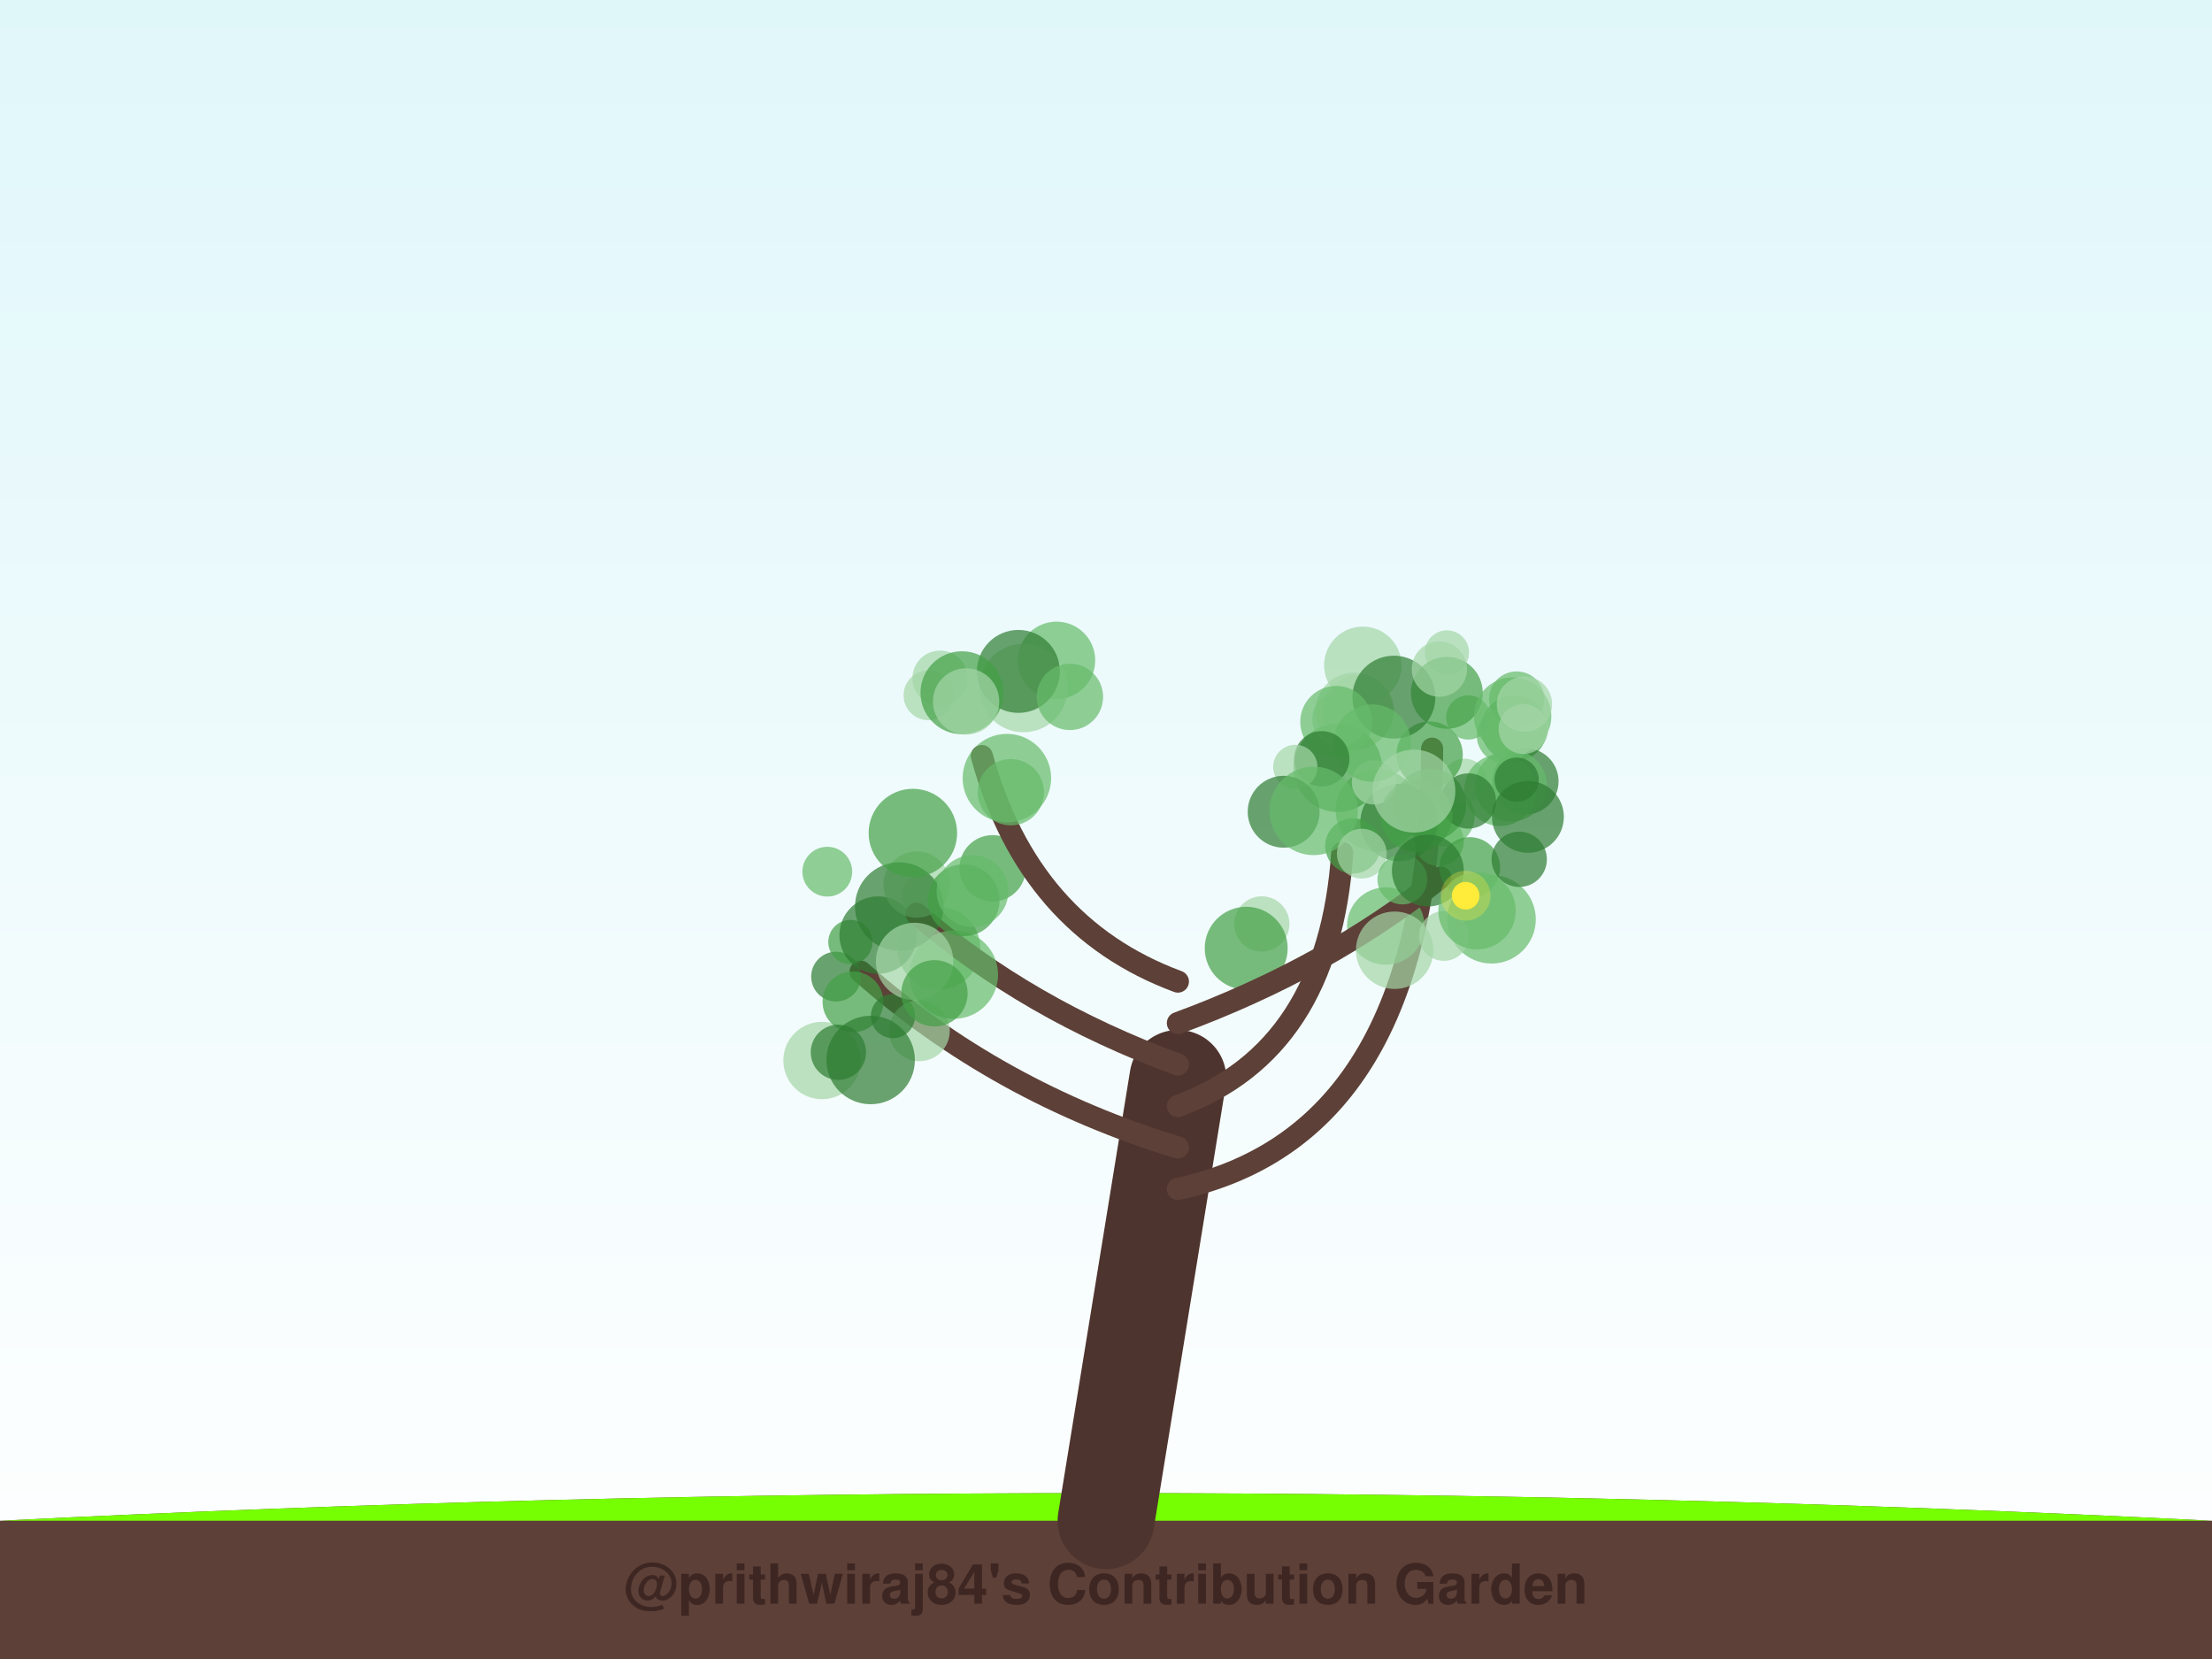
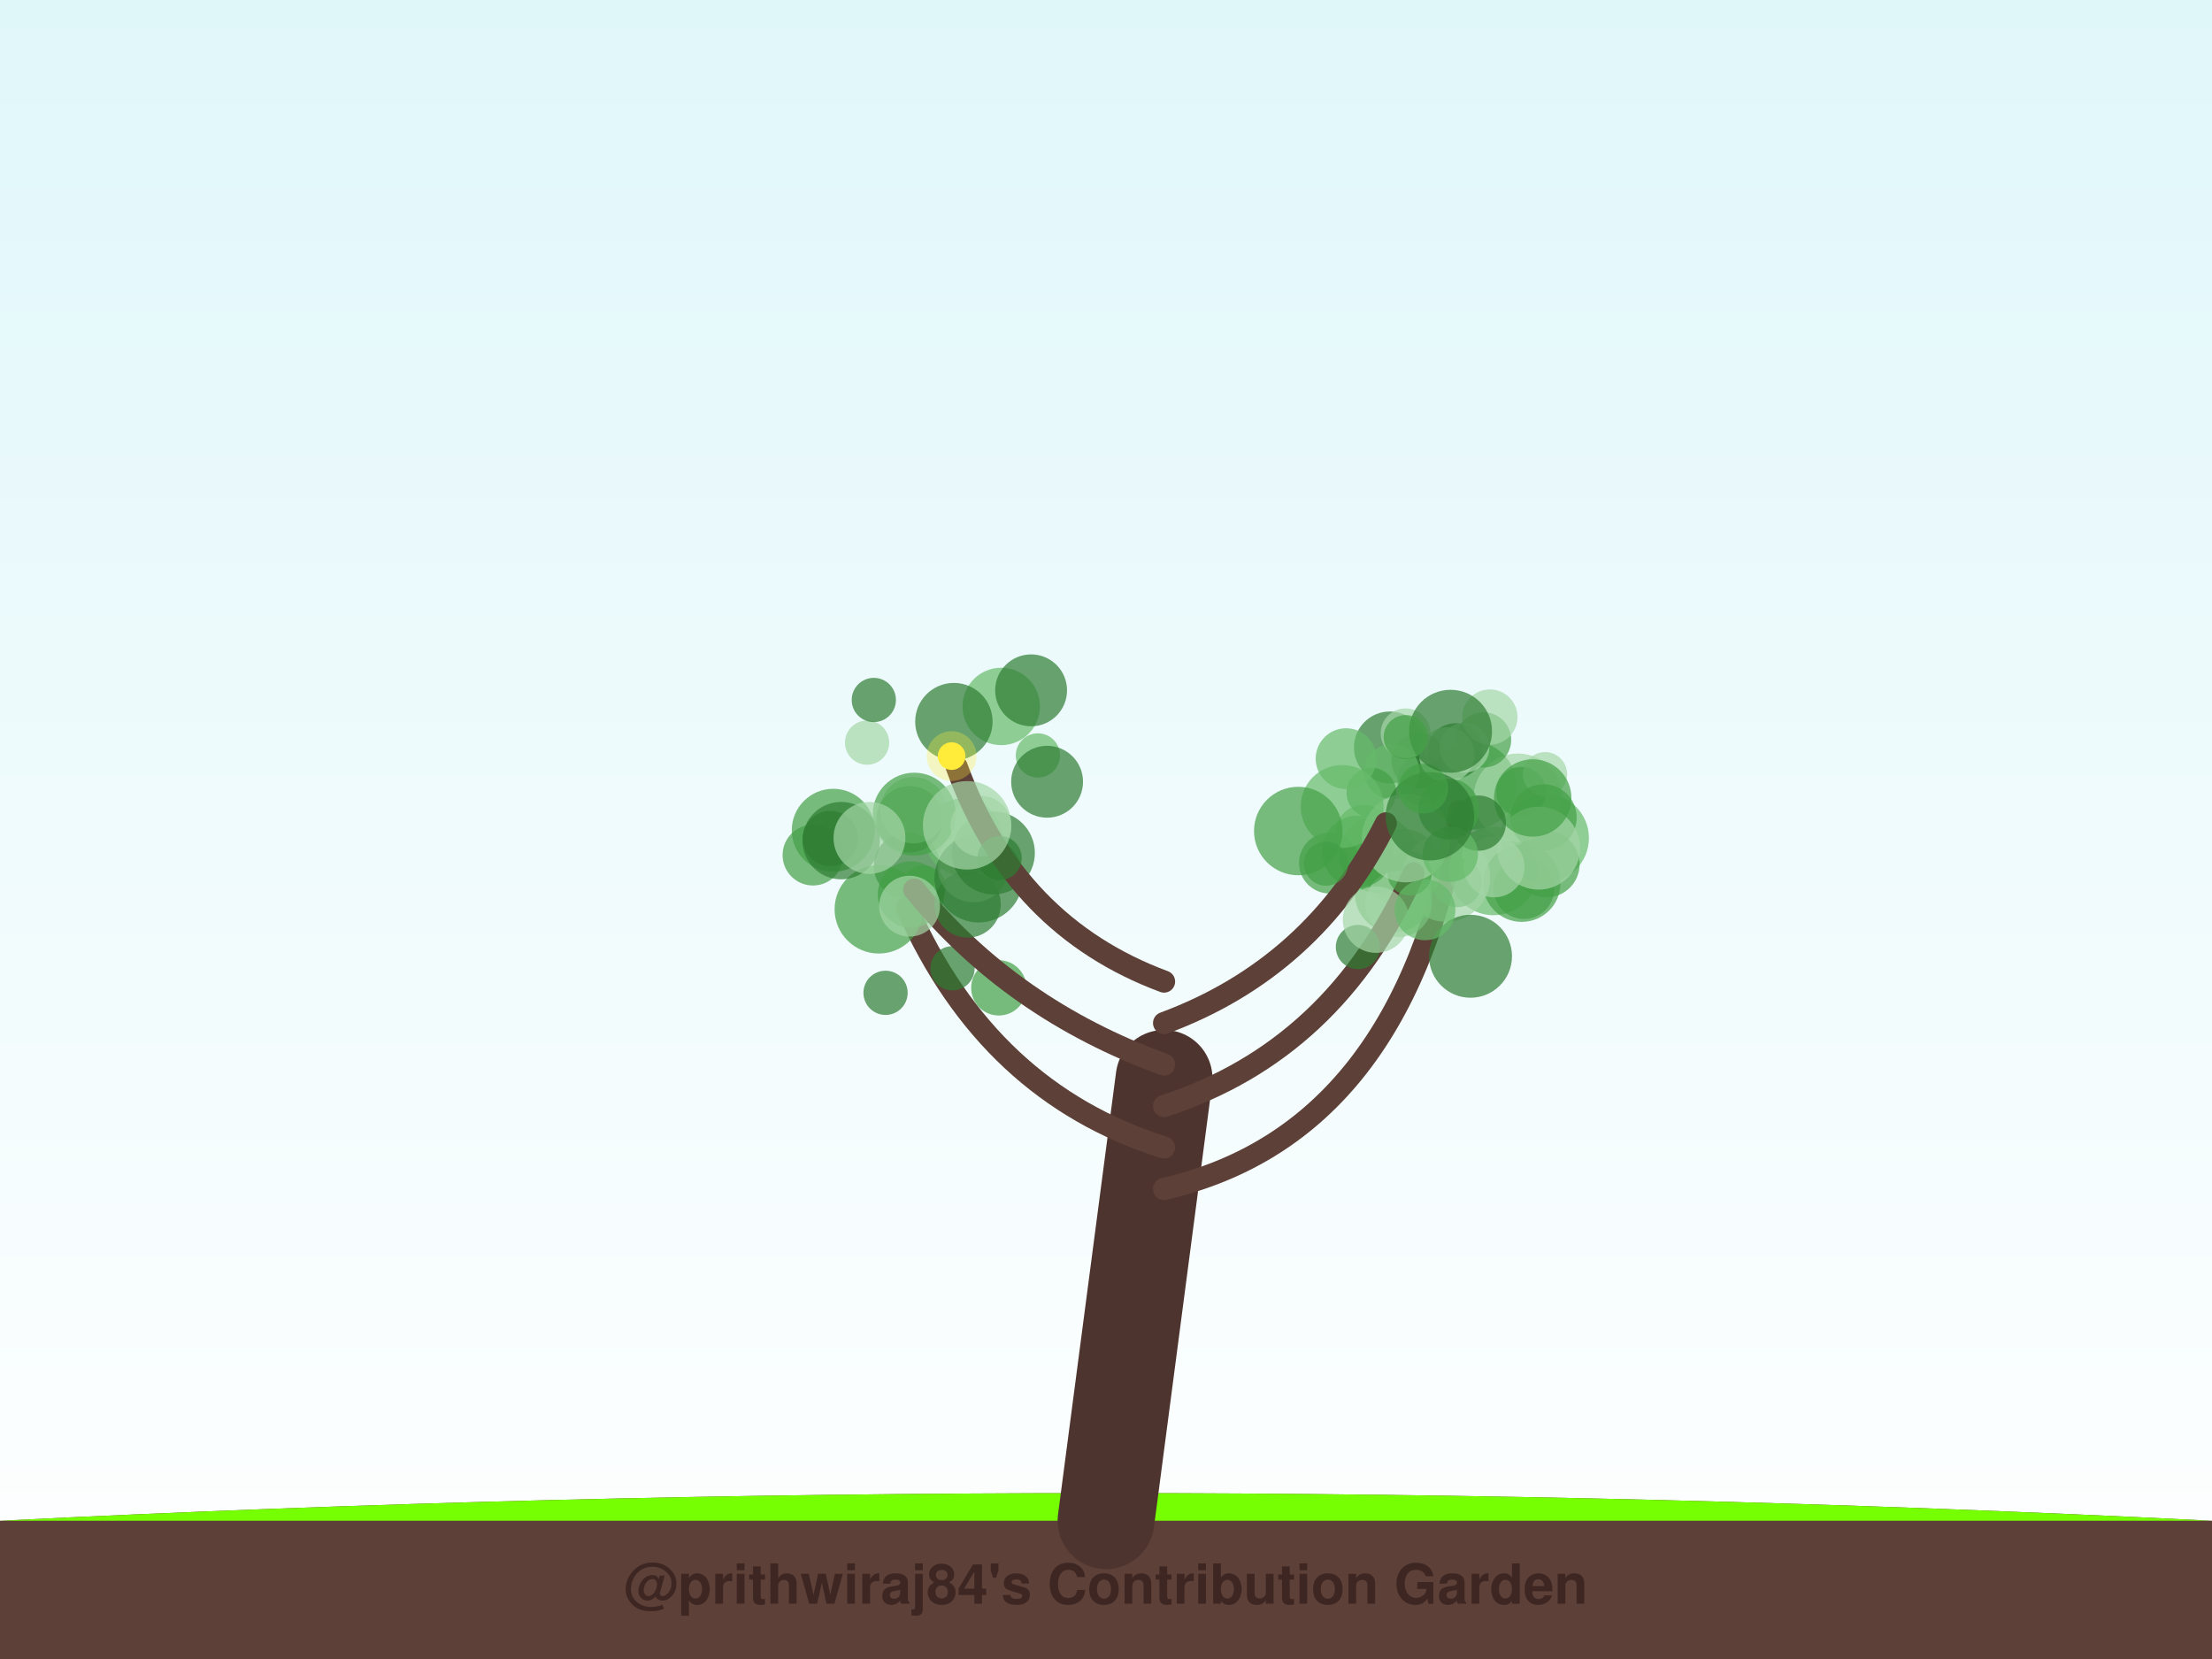
<svg xmlns="http://www.w3.org/2000/svg" width="800" height="600" viewBox="0 0 800 600">
  <defs>
    <linearGradient id="sky" x1="0%" y1="0%" x2="0%" y2="100%">
      <stop offset="0%" style="stop-color:#e0f7fa;stop-opacity:1" />
      <stop offset="100%" style="stop-color:#ffffff;stop-opacity:1" />
    </linearGradient>
    <filter id="glow" x="-20%" y="-20%" width="140%" height="140%">
      <feGaussianBlur stdDeviation="2" result="coloredBlur" />
      <feMerge>
        <feMergeNode in="coloredBlur" />
        <feMergeNode in="SourceGraphic" />
      </feMerge>
    </filter>
  </defs>
  <rect width="100%" height="100%" fill="url(#sky)" />
  <path d="M0,550 Q400,530 800,550 L800,600 L0,600 Z" stroke="#4e342e" stroke-width="0" fill="#5d4037" stroke-linecap="round" stroke-opacity="1.0" />
  <path d="M0,550 Q400,530 800,550" stroke="none" stroke-width="0" fill="#76ff03" stroke-linecap="round" stroke-opacity="0.1" />
-   <path d="M400,550 Q413.0,470.0 426,390" stroke="#4e342e" stroke-width="35" fill="none" stroke-linecap="round" stroke-opacity="1.0" />
-   <path d="M426,430 Q517.935,410 517.935,270.763" stroke="#5d4037" stroke-width="8" fill="none" stroke-linecap="round" stroke-opacity="1.0" />
-   <circle cx="522.359" cy="295.159" r="11" fill="#66bb6a" fill-opacity="0.7" />
-   <circle cx="529.645" cy="282.387" r="8" fill="#a5d6a7" fill-opacity="0.7" />
-   <circle cx="498.025" cy="293.006" r="15" fill="#66bb6a" fill-opacity="0.7" />
-   <circle cx="523.303" cy="235.97" r="8" fill="#a5d6a7" fill-opacity="0.7" />
-   <circle cx="548.52" cy="252.824" r="10" fill="#66bb6a" fill-opacity="0.7" />
-   <circle cx="547.633" cy="263.436" r="12" fill="#43a047" fill-opacity="0.7" />
-   <circle cx="551.681" cy="282.577" r="12" fill="#2e7d32" fill-opacity="0.7" />
-   <circle cx="517.037" cy="272.937" r="12" fill="#43a047" fill-opacity="0.7" />
-   <circle cx="542.561" cy="285.75" r="13" fill="#66bb6a" fill-opacity="0.7" />
-   <circle cx="531.025" cy="259.484" r="8" fill="#66bb6a" fill-opacity="0.7" />
-   <circle cx="491.185" cy="257.177" r="13" fill="#a5d6a7" fill-opacity="0.7" />
-   <circle cx="523.262" cy="250.573" r="13" fill="#43a047" fill-opacity="0.7" />
-   <circle cx="520.408" cy="304.229" r="9" fill="#66bb6a" fill-opacity="0.7" />
-   <circle cx="546.465" cy="284.148" r="13" fill="#66bb6a" fill-opacity="0.7" />
-   <circle cx="547.071" cy="258.976" r="14" fill="#66bb6a" fill-opacity="0.7" />
-   <circle cx="544.1" cy="266.045" r="10" fill="#66bb6a" fill-opacity="0.7" />
-   <circle cx="517.283" cy="290.969" r="13" fill="#43a047" fill-opacity="0.7" />
-   <circle cx="489.723" cy="257.278" r="14" fill="#a5d6a7" fill-opacity="0.7" />
-   <circle cx="492.88" cy="240.611" r="14" fill="#a5d6a7" fill-opacity="0.7" />
-   <circle cx="483.836" cy="277.68" r="16" fill="#43a047" fill-opacity="0.7" />
-   <circle cx="531.067" cy="289.688" r="10" fill="#2e7d32" fill-opacity="0.7" />
-   <circle cx="484.586" cy="260.034" r="10" fill="#a5d6a7" fill-opacity="0.7" />
-   <circle cx="551.333" cy="254.658" r="10" fill="#a5d6a7" fill-opacity="0.7" />
-   <circle cx="548.526" cy="281.969" r="8" fill="#2e7d32" fill-opacity="0.7" />
-   <circle cx="505.964" cy="297.471" r="14" fill="#2e7d32" fill-opacity="0.7" />
-   <circle cx="504.123" cy="252.14" r="15" fill="#2e7d32" fill-opacity="0.7" />
-   <circle cx="496.899" cy="282.976" r="8" fill="#a5d6a7" fill-opacity="0.7" />
-   <circle cx="550.986" cy="263.684" r="9" fill="#a5d6a7" fill-opacity="0.7" />
-   <circle cx="520.567" cy="241.989" r="10" fill="#a5d6a7" fill-opacity="0.7" />
-   <circle cx="496.27" cy="268.756" r="14" fill="#66bb6a" fill-opacity="0.7" />
-   <circle cx="483.25" cy="261.07" r="13" fill="#66bb6a" fill-opacity="0.7" />
-   <path d="M426,415 Q360.409,395 311.265,351.401" stroke="#5d4037" stroke-width="8" fill="none" stroke-linecap="round" stroke-opacity="1.0" />
-   <circle cx="339.542" cy="342.908" r="15" fill="#66bb6a" fill-opacity="0.7" />
-   <circle cx="332.502" cy="372.79" r="11" fill="#a5d6a7" fill-opacity="0.7" />
-   <circle cx="297.304" cy="383.554" r="14" fill="#a5d6a7" fill-opacity="0.7" />
-   <circle cx="302.375" cy="353.203" r="9" fill="#2e7d32" fill-opacity="0.7" />
-   <circle cx="308.487" cy="362.329" r="11" fill="#43a047" fill-opacity="0.7" />
-   <circle cx="307.558" cy="340.697" r="8" fill="#43a047" fill-opacity="0.7" />
-   <circle cx="322.954" cy="367.485" r="8" fill="#2e7d32" fill-opacity="0.7" />
-   <circle cx="314.881" cy="383.361" r="16" fill="#2e7d32" fill-opacity="0.7" />
-   <circle cx="303.213" cy="380.572" r="10" fill="#2e7d32" fill-opacity="0.7" />
-   <circle cx="317.589" cy="338.192" r="14" fill="#2e7d32" fill-opacity="0.7" />
-   <circle cx="334.058" cy="324.272" r="8" fill="#a5d6a7" fill-opacity="0.7" />
-   <path d="M426,400 Q480.57,380 485.442,308.468" stroke="#5d4037" stroke-width="8" fill="none" stroke-linecap="round" stroke-opacity="1.0" />
-   <circle cx="478.031" cy="274.419" r="10" fill="#2e7d32" fill-opacity="0.7" />
-   <circle cx="456.337" cy="334.162" r="10" fill="#a5d6a7" fill-opacity="0.7" />
-   <circle cx="468.467" cy="277.366" r="8" fill="#a5d6a7" fill-opacity="0.7" />
-   <circle cx="512.29" cy="295.092" r="13" fill="#43a047" fill-opacity="0.7" />
-   <circle cx="464.253" cy="293.577" r="13" fill="#2e7d32" fill-opacity="0.7" />
-   <circle cx="489.281" cy="305.96" r="10" fill="#43a047" fill-opacity="0.7" />
-   <circle cx="511.349" cy="286.113" r="15" fill="#a5d6a7" fill-opacity="0.7" />
-   <circle cx="501.182" cy="334.917" r="14" fill="#66bb6a" fill-opacity="0.7" />
-   <circle cx="450.706" cy="342.949" r="15" fill="#43a047" fill-opacity="0.7" />
-   <circle cx="475.114" cy="293.268" r="16" fill="#66bb6a" fill-opacity="0.7" />
-   <path d="M426,385 Q371.43,365 331.482,330.43" stroke="#5d4037" stroke-width="8" fill="none" stroke-linecap="round" stroke-opacity="1.0" />
-   <circle cx="344.957" cy="352.485" r="16" fill="#66bb6a" fill-opacity="0.7" />
-   <circle cx="331.527" cy="319.894" r="12" fill="#a5d6a7" fill-opacity="0.7" />
-   <circle cx="325.225" cy="327.867" r="16" fill="#2e7d32" fill-opacity="0.7" />
-   <circle cx="358.993" cy="314.034" r="12" fill="#43a047" fill-opacity="0.7" />
-   <circle cx="299.204" cy="315.256" r="9" fill="#66bb6a" fill-opacity="0.7" />
-   <circle cx="330.779" cy="347.723" r="14" fill="#a5d6a7" fill-opacity="0.7" />
-   <circle cx="348.497" cy="325.59" r="13" fill="#43a047" fill-opacity="0.7" />
-   <circle cx="330.156" cy="301.281" r="16" fill="#43a047" fill-opacity="0.7" />
-   <circle cx="337.959" cy="359.241" r="12" fill="#43a047" fill-opacity="0.7" />
-   <circle cx="351.709" cy="322.278" r="13" fill="#66bb6a" fill-opacity="0.7" />
-   <path d="M426,370 Q480.301,350 520.986,317.349" stroke="#5d4037" stroke-width="8" fill="none" stroke-linecap="round" stroke-opacity="1.0" />
-   <circle cx="504.385" cy="343.665" r="14" fill="#a5d6a7" fill-opacity="0.7" />
-   <circle cx="531.55" cy="313.76" r="11" fill="#43a047" fill-opacity="0.7" />
-   <circle cx="539.438" cy="332.481" r="16" fill="#66bb6a" fill-opacity="0.7" />
-   <circle cx="522.199" cy="338.512" r="9" fill="#a5d6a7" fill-opacity="0.7" />
-   <circle cx="492.517" cy="308.733" r="9" fill="#a5d6a7" fill-opacity="0.7" />
-   <circle cx="549.448" cy="310.784" r="10" fill="#2e7d32" fill-opacity="0.7" />
-   <circle cx="507.174" cy="318.087" r="9" fill="#66bb6a" fill-opacity="0.7" />
-   <circle cx="516.399" cy="314.852" r="13" fill="#2e7d32" fill-opacity="0.7" />
-   <circle cx="552.591" cy="295.424" r="13" fill="#2e7d32" fill-opacity="0.7" />
-   <circle cx="534.191" cy="329.389" r="14" fill="#66bb6a" fill-opacity="0.7" />
-   <circle cx="530.074" cy="323.95" r="5" fill="#ffeb3b" fill-opacity="1.0" />
-   <circle cx="530.074" cy="323.95" r="9" fill="#ffeb3b" fill-opacity="0.3" />
-   <path d="M426,355 Q371.968,335 355.103,273.443" stroke="#5d4037" stroke-width="8" fill="none" stroke-linecap="round" stroke-opacity="1.0" />
-   <circle cx="364.155" cy="281.41" r="16" fill="#66bb6a" fill-opacity="0.7" />
-   <circle cx="382.106" cy="238.823" r="14" fill="#66bb6a" fill-opacity="0.7" />
-   <circle cx="370.154" cy="248.829" r="16" fill="#a5d6a7" fill-opacity="0.7" />
-   <circle cx="335.785" cy="251.471" r="9" fill="#a5d6a7" fill-opacity="0.7" />
-   <circle cx="368.318" cy="242.821" r="15" fill="#2e7d32" fill-opacity="0.7" />
-   <circle cx="339.987" cy="245.283" r="10" fill="#a5d6a7" fill-opacity="0.7" />
-   <circle cx="386.952" cy="252.045" r="12" fill="#66bb6a" fill-opacity="0.7" />
-   <circle cx="347.914" cy="250.54" r="15" fill="#43a047" fill-opacity="0.7" />
-   <circle cx="365.582" cy="286.51" r="12" fill="#66bb6a" fill-opacity="0.7" />
-   <circle cx="349.398" cy="253.691" r="12" fill="#a5d6a7" fill-opacity="0.7" />
+   <path d="M400,550 Q410.5,470.0 421,390" stroke="#4e342e" stroke-width="35" fill="none" stroke-linecap="round" stroke-opacity="1.0" />
+   <path d="M421,430 Q507.682,410 527.734,293.387" stroke="#5d4037" stroke-width="8" fill="none" stroke-linecap="round" stroke-opacity="1.0" />
+   <circle cx="502.674" cy="270.315" r="13" fill="#2e7d32" fill-opacity="0.7" />
+   <circle cx="532.416" cy="284.111" r="16" fill="#43a047" fill-opacity="0.7" />
+   <circle cx="540.139" cy="315.011" r="16" fill="#66bb6a" fill-opacity="0.7" />
+   <circle cx="558.661" cy="303.091" r="16" fill="#66bb6a" fill-opacity="0.7" />
+   <circle cx="551.136" cy="321.362" r="11" fill="#43a047" fill-opacity="0.7" />
+   <circle cx="559.302" cy="312.54" r="12" fill="#43a047" fill-opacity="0.7" />
+   <circle cx="512.427" cy="313.058" r="9" fill="#66bb6a" fill-opacity="0.7" />
+   <circle cx="514.364" cy="282.142" r="9" fill="#2e7d32" fill-opacity="0.7" />
+   <circle cx="513.231" cy="275.17" r="10" fill="#2e7d32" fill-opacity="0.7" />
+   <circle cx="527.007" cy="319.077" r="9" fill="#43a047" fill-opacity="0.7" />
+   <circle cx="503.426" cy="279.054" r="10" fill="#66bb6a" fill-opacity="0.7" />
+   <circle cx="507.242" cy="313.763" r="14" fill="#43a047" fill-opacity="0.7" />
+   <circle cx="548.949" cy="288.524" r="16" fill="#a5d6a7" fill-opacity="0.7" />
+   <circle cx="550.113" cy="286.354" r="9" fill="#43a047" fill-opacity="0.7" />
+   <circle cx="536.544" cy="267.601" r="10" fill="#43a047" fill-opacity="0.7" />
+   <circle cx="526.293" cy="271.581" r="10" fill="#2e7d32" fill-opacity="0.7" />
+   <circle cx="550.369" cy="319.417" r="14" fill="#43a047" fill-opacity="0.7" />
+   <circle cx="540.378" cy="313.544" r="11" fill="#a5d6a7" fill-opacity="0.7" />
+   <circle cx="538.831" cy="259.343" r="10" fill="#a5d6a7" fill-opacity="0.7" />
+   <circle cx="508.346" cy="265.21" r="9" fill="#a5d6a7" fill-opacity="0.7" />
+   <circle cx="558.786" cy="280.006" r="8" fill="#a5d6a7" fill-opacity="0.7" />
+   <circle cx="529.636" cy="270.422" r="9" fill="#a5d6a7" fill-opacity="0.7" />
+   <circle cx="504.01" cy="323.276" r="14" fill="#66bb6a" fill-opacity="0.7" />
+   <circle cx="558.237" cy="295.638" r="12" fill="#43a047" fill-opacity="0.7" />
+   <circle cx="523.252" cy="273.023" r="10" fill="#a5d6a7" fill-opacity="0.7" />
+   <circle cx="556.475" cy="306.745" r="15" fill="#a5d6a7" fill-opacity="0.7" />
+   <circle cx="498.398" cy="308.978" r="14" fill="#43a047" fill-opacity="0.7" />
+   <circle cx="505.846" cy="326.902" r="12" fill="#a5d6a7" fill-opacity="0.7" />
+   <circle cx="493.097" cy="301.053" r="10" fill="#66bb6a" fill-opacity="0.7" />
+   <circle cx="522.951" cy="317.379" r="16" fill="#a5d6a7" fill-opacity="0.7" />
+   <circle cx="554.325" cy="288.602" r="14" fill="#43a047" fill-opacity="0.7" />
+   <path d="M421,415 Q357.449,395 328.043,328.316" stroke="#5d4037" stroke-width="8" fill="none" stroke-linecap="round" stroke-opacity="1.0" />
+   <circle cx="301.355" cy="300.282" r="15" fill="#43a047" fill-opacity="0.7" />
+   <circle cx="328.028" cy="313.135" r="12" fill="#2e7d32" fill-opacity="0.7" />
+   <circle cx="361.233" cy="357.275" r="10" fill="#43a047" fill-opacity="0.7" />
+   <circle cx="334.031" cy="320.984" r="8" fill="#43a047" fill-opacity="0.7" />
+   <circle cx="348.379" cy="302.709" r="14" fill="#66bb6a" fill-opacity="0.7" />
+   <circle cx="329.459" cy="323.508" r="12" fill="#43a047" fill-opacity="0.7" />
+   <circle cx="317.838" cy="328.856" r="16" fill="#43a047" fill-opacity="0.7" />
+   <circle cx="344.496" cy="350.193" r="8" fill="#2e7d32" fill-opacity="0.7" />
+   <circle cx="328.928" cy="296.3" r="12" fill="#2e7d32" fill-opacity="0.7" />
+   <circle cx="294.035" cy="309.256" r="11" fill="#43a047" fill-opacity="0.7" />
+   <circle cx="320.27" cy="359.069" r="8" fill="#2e7d32" fill-opacity="0.7" />
+   <path d="M421,400 Q482.682,380 511.223,315.866" stroke="#5d4037" stroke-width="8" fill="none" stroke-linecap="round" stroke-opacity="1.0" />
+   <circle cx="495.975" cy="286.699" r="9" fill="#43a047" fill-opacity="0.7" />
+   <circle cx="509.824" cy="315.857" r="8" fill="#43a047" fill-opacity="0.7" />
+   <circle cx="491.075" cy="307.988" r="13" fill="#43a047" fill-opacity="0.7" />
+   <circle cx="480.811" cy="312.13" r="11" fill="#43a047" fill-opacity="0.7" />
+   <circle cx="531.832" cy="345.842" r="15" fill="#2e7d32" fill-opacity="0.7" />
+   <circle cx="491.113" cy="342.508" r="8" fill="#2e7d32" fill-opacity="0.7" />
+   <circle cx="534.648" cy="297.697" r="10" fill="#2e7d32" fill-opacity="0.7" />
+   <circle cx="508.513" cy="303.111" r="16" fill="#a5d6a7" fill-opacity="0.7" />
+   <circle cx="524.537" cy="308.924" r="10" fill="#66bb6a" fill-opacity="0.7" />
+   <circle cx="485.426" cy="291.668" r="15" fill="#66bb6a" fill-opacity="0.7" />
+   <path d="M421,385 Q365.86,365 330.664,321.746" stroke="#5d4037" stroke-width="8" fill="none" stroke-linecap="round" stroke-opacity="1.0" />
+   <circle cx="349.944" cy="327.096" r="12" fill="#2e7d32" fill-opacity="0.7" />
+   <circle cx="328.968" cy="327.721" r="11" fill="#a5d6a7" fill-opacity="0.7" />
+   <circle cx="352.056" cy="313.326" r="13" fill="#a5d6a7" fill-opacity="0.7" />
+   <circle cx="304.222" cy="304.026" r="14" fill="#2e7d32" fill-opacity="0.7" />
+   <circle cx="330.359" cy="293.025" r="12" fill="#a5d6a7" fill-opacity="0.7" />
+   <circle cx="353.95" cy="317.628" r="16" fill="#2e7d32" fill-opacity="0.7" />
+   <circle cx="330.662" cy="294.451" r="15" fill="#43a047" fill-opacity="0.7" />
+   <circle cx="300.294" cy="303.266" r="10" fill="#2e7d32" fill-opacity="0.7" />
+   <circle cx="359.272" cy="308.469" r="15" fill="#2e7d32" fill-opacity="0.7" />
+   <circle cx="354.727" cy="298.811" r="11" fill="#a5d6a7" fill-opacity="0.7" />
+   <path d="M421,370 Q474.972,350 501.218,297.771" stroke="#5d4037" stroke-width="8" fill="none" stroke-linecap="round" stroke-opacity="1.0" />
+   <circle cx="523.996" cy="292.619" r="11" fill="#43a047" fill-opacity="0.7" />
+   <circle cx="517.151" cy="295.198" r="16" fill="#2e7d32" fill-opacity="0.7" />
+   <circle cx="514.73" cy="285.202" r="9" fill="#43a047" fill-opacity="0.7" />
+   <circle cx="486.833" cy="274.382" r="11" fill="#66bb6a" fill-opacity="0.7" />
+   <circle cx="469.531" cy="300.552" r="16" fill="#43a047" fill-opacity="0.7" />
+   <circle cx="497.646" cy="332.62" r="12" fill="#a5d6a7" fill-opacity="0.7" />
+   <circle cx="524.617" cy="264.472" r="15" fill="#2e7d32" fill-opacity="0.7" />
+   <circle cx="515.367" cy="329.047" r="11" fill="#66bb6a" fill-opacity="0.7" />
+   <circle cx="508.423" cy="266.614" r="8" fill="#43a047" fill-opacity="0.7" />
+   <circle cx="479.577" cy="312.328" r="8" fill="#43a047" fill-opacity="0.7" />
+   <path d="M421,355 Q367.028,335 346.016,277.352" stroke="#5d4037" stroke-width="8" fill="none" stroke-linecap="round" stroke-opacity="1.0" />
+   <circle cx="362.109" cy="255.492" r="14" fill="#66bb6a" fill-opacity="0.7" />
+   <circle cx="344.987" cy="260.986" r="14" fill="#2e7d32" fill-opacity="0.7" />
+   <circle cx="375.372" cy="273.214" r="8" fill="#66bb6a" fill-opacity="0.7" />
+   <circle cx="361.52" cy="310.332" r="8" fill="#2e7d32" fill-opacity="0.7" />
+   <circle cx="313.591" cy="268.576" r="8" fill="#a5d6a7" fill-opacity="0.7" />
+   <circle cx="378.696" cy="282.729" r="13" fill="#2e7d32" fill-opacity="0.7" />
+   <circle cx="316.028" cy="253.154" r="8" fill="#2e7d32" fill-opacity="0.7" />
+   <circle cx="372.913" cy="249.673" r="13" fill="#2e7d32" fill-opacity="0.7" />
+   <circle cx="314.454" cy="303.047" r="13" fill="#a5d6a7" fill-opacity="0.7" />
+   <circle cx="349.774" cy="298.489" r="16" fill="#a5d6a7" fill-opacity="0.7" />
+   <circle cx="344.166" cy="273.451" r="5" fill="#ffeb3b" fill-opacity="1.0" />
+   <circle cx="344.166" cy="273.451" r="9" fill="#ffeb3b" fill-opacity="0.3" />
  <text x="400" y="580" font-family="Segoe UI, Helvetica, Arial, sans-serif" font-size="20" fill="#3e2723" text-anchor="middle" font-weight="bold">@prithwiraj84's Contribution Garden</text>
  <text x="400" y="595" font-family="Segoe UI, Helvetica, Arial, sans-serif" font-size="14" fill="#5d4037" text-anchor="middle" font-weight="bold">Grown over 5 years</text>
</svg>
